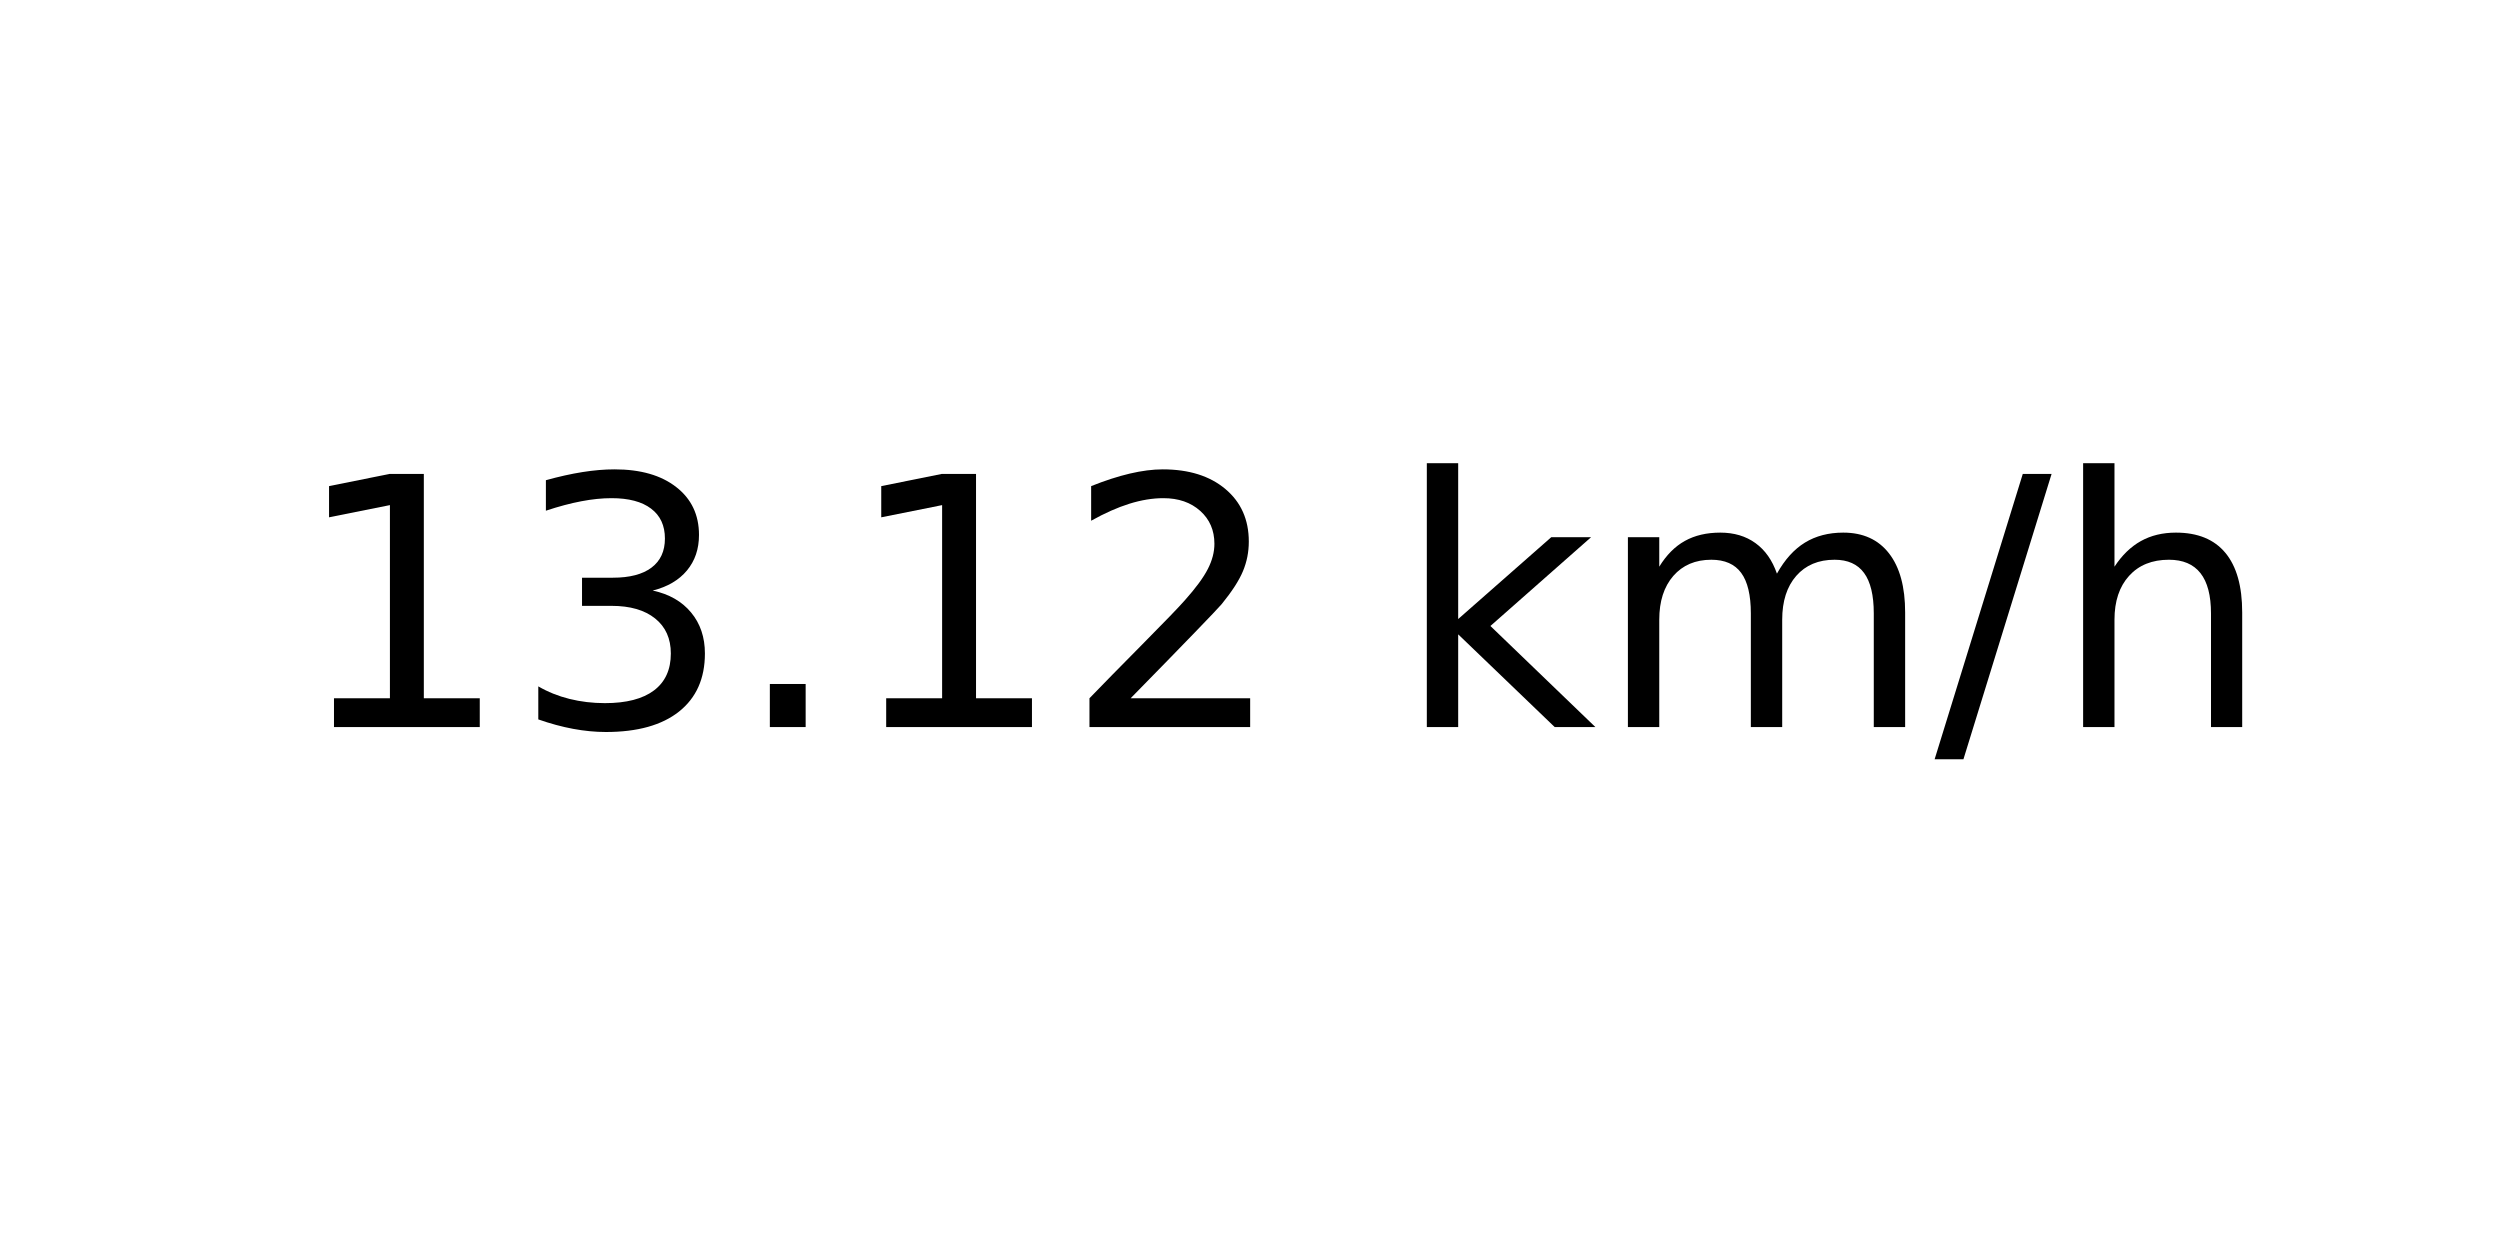
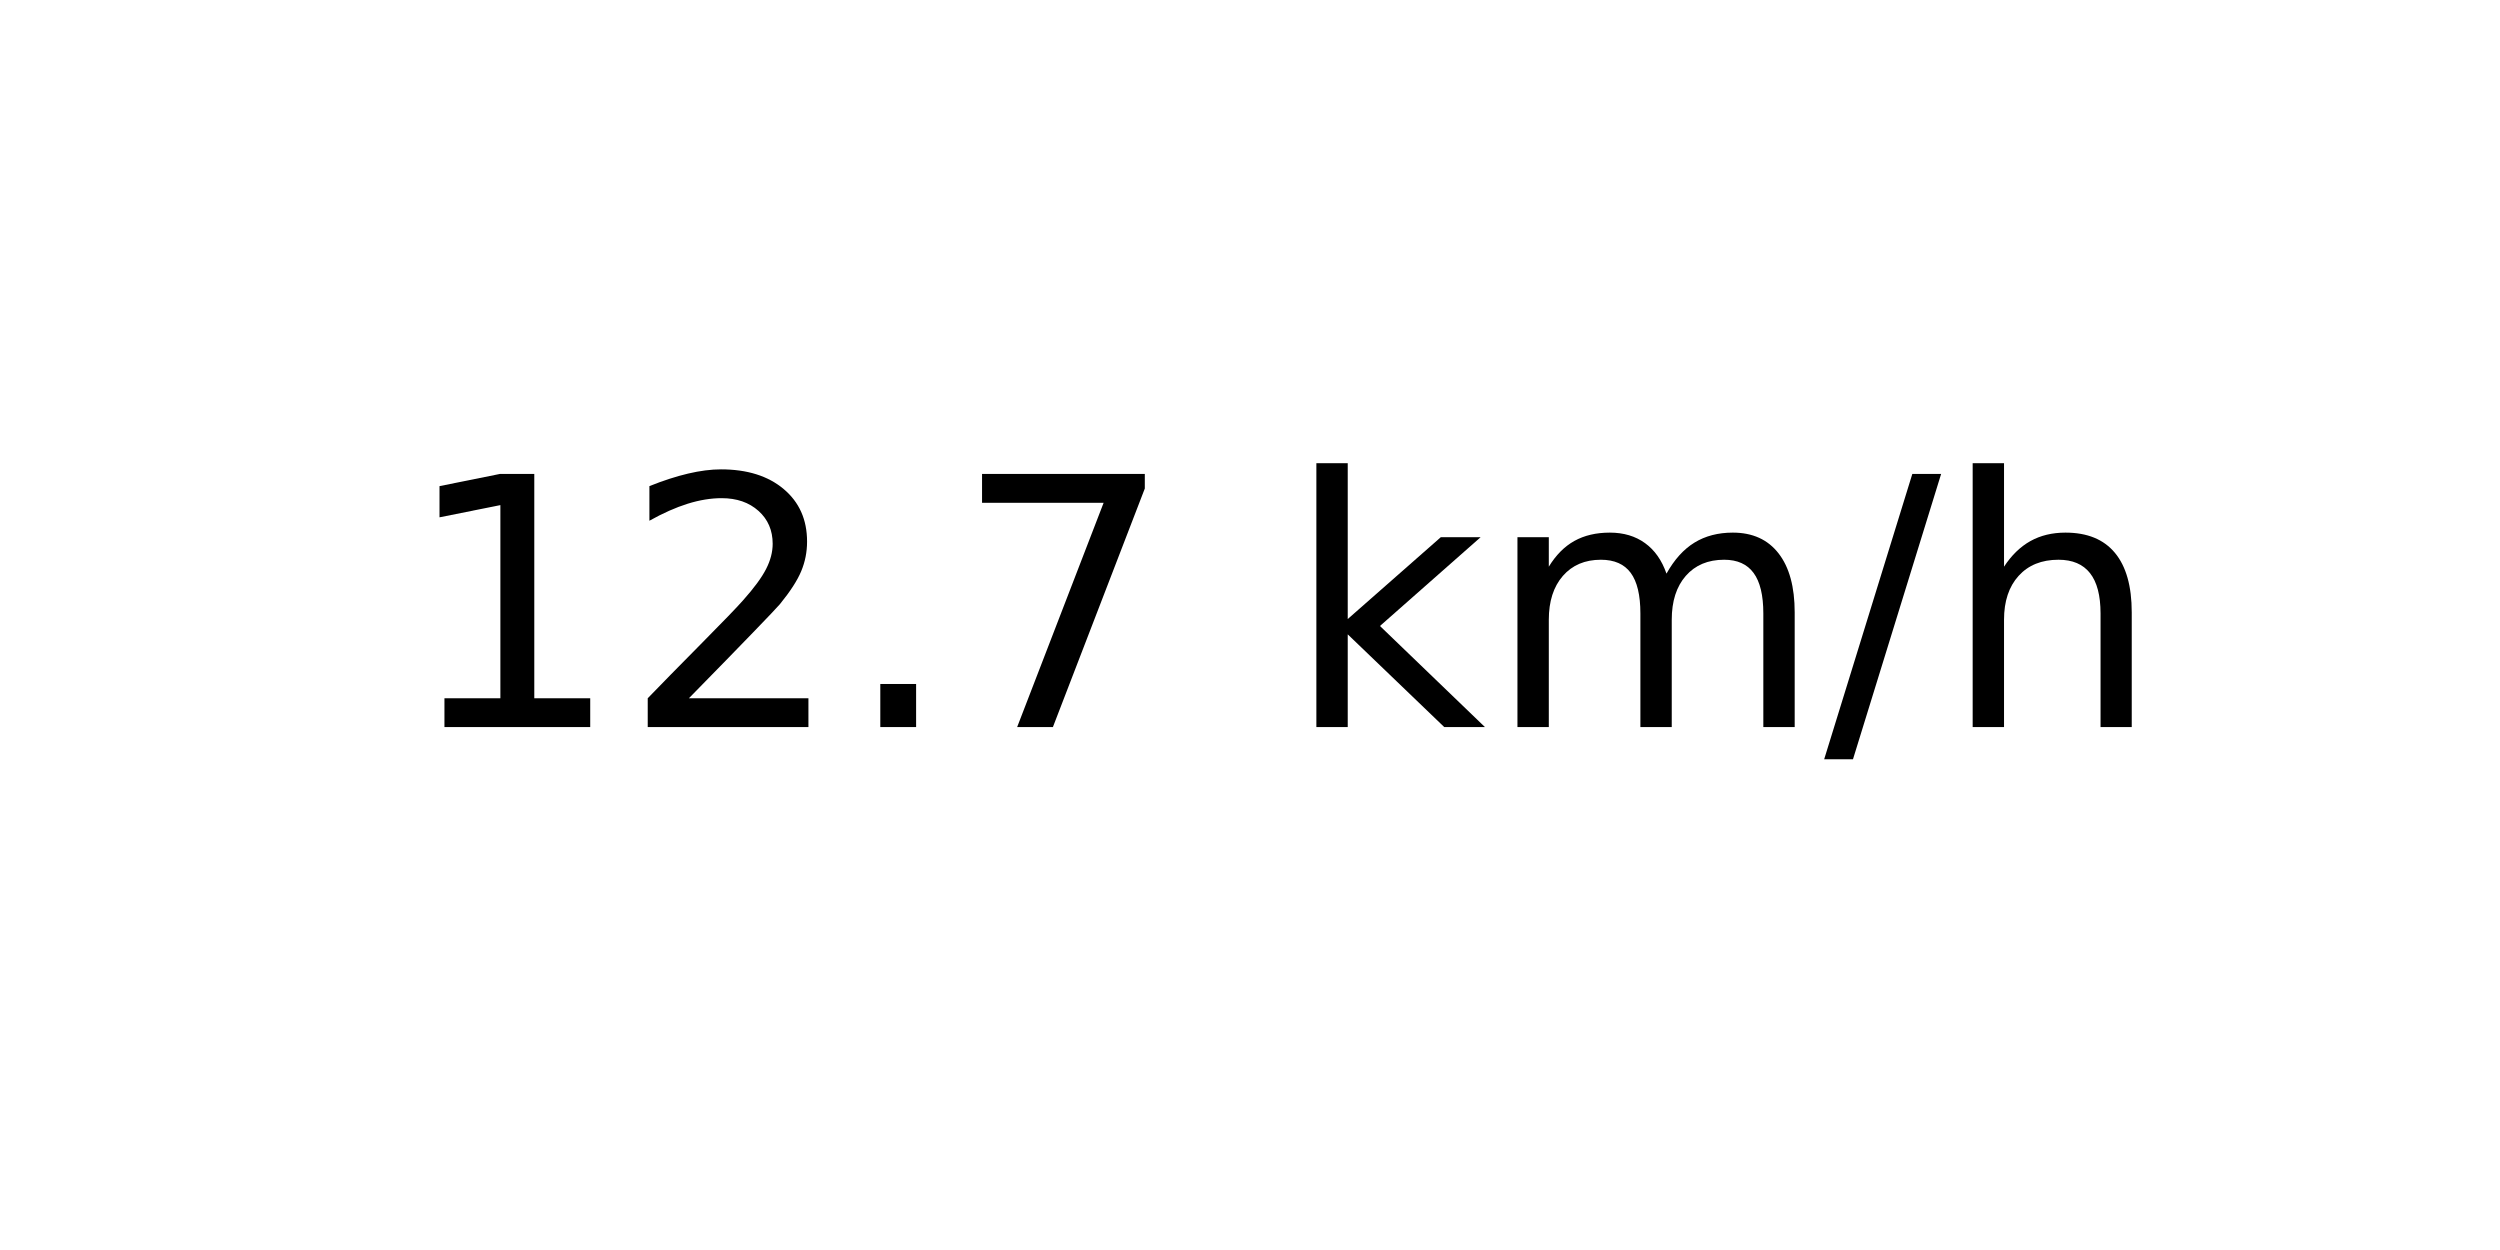
<svg xmlns="http://www.w3.org/2000/svg" xmlns:xlink="http://www.w3.org/1999/xlink" width="72pt" height="36pt" viewBox="0 0 72 36" version="1.1">
  <defs>
    <style type="text/css">*{stroke-linejoin: round; stroke-linecap: butt}</style>
  </defs>
  <g id="figure_1">
    <g id="axes_1">
      <g id="text_1">
-         <g transform="translate(8.378125 20.93937) scale(0.1 -0.1)">
+         <g transform="translate(11.55937 20.93937) scale(0.1 -0.1)">
          <defs>
            <path id="DejaVuSans-31" d="M 794 531  L 1825 531  L 1825 4091  L 703 3866  L 703 4441  L 1819 4666  L 2450 4666  L 2450 531  L 3481 531  L 3481 0  L 794 0  L 794 531  z " transform="scale(0.015625)" />
-             <path id="DejaVuSans-33" d="M 2597 2516  Q 3050 2419 3304 2112  Q 3559 1806 3559 1356  Q 3559 666 3084 287  Q 2609 -91 1734 -91  Q 1441 -91 1130 -33  Q 819 25 488 141  L 488 750  Q 750 597 1062 519  Q 1375 441 1716 441  Q 2309 441 2620 675  Q 2931 909 2931 1356  Q 2931 1769 2642 2001  Q 2353 2234 1838 2234  L 1294 2234  L 1294 2753  L 1863 2753  Q 2328 2753 2575 2939  Q 2822 3125 2822 3475  Q 2822 3834 2567 4026  Q 2313 4219 1838 4219  Q 1578 4219 1281 4162  Q 984 4106 628 3988  L 628 4550  Q 988 4650 1302 4700  Q 1616 4750 1894 4750  Q 2613 4750 3031 4423  Q 3450 4097 3450 3541  Q 3450 3153 3228 2886  Q 3006 2619 2597 2516  z " transform="scale(0.015625)" />
+             <path id="DejaVuSans-32" d="M 1228 531  L 3431 531  L 3431 0  L 469 0  L 469 531  Q 828 903 1448 1529  Q 2069 2156 2228 2338  Q 2531 2678 2651 2914  Q 2772 3150 2772 3378  Q 2772 3750 2511 3984  Q 2250 4219 1831 4219  Q 1534 4219 1204 4116  Q 875 4013 500 3803  L 500 4441  Q 881 4594 1212 4672  Q 1544 4750 1819 4750  Q 2544 4750 2975 4387  Q 3406 4025 3406 3419  Q 3406 3131 3298 2873  Q 3191 2616 2906 2266  Q 2828 2175 2409 1742  Q 1991 1309 1228 531  z " transform="scale(0.015625)" />
            <path id="DejaVuSans-2e" d="M 684 794  L 1344 794  L 1344 0  L 684 0  L 684 794  z " transform="scale(0.015625)" />
-             <path id="DejaVuSans-32" d="M 1228 531  L 3431 531  L 3431 0  L 469 0  L 469 531  Q 828 903 1448 1529  Q 2069 2156 2228 2338  Q 2531 2678 2651 2914  Q 2772 3150 2772 3378  Q 2772 3750 2511 3984  Q 2250 4219 1831 4219  Q 1534 4219 1204 4116  Q 875 4013 500 3803  L 500 4441  Q 881 4594 1212 4672  Q 1544 4750 1819 4750  Q 2544 4750 2975 4387  Q 3406 4025 3406 3419  Q 3406 3131 3298 2873  Q 3191 2616 2906 2266  Q 2828 2175 2409 1742  Q 1991 1309 1228 531  z " transform="scale(0.015625)" />
+             <path id="DejaVuSans-37" d="M 525 4666  L 3525 4666  L 3525 4397  L 1831 0  L 1172 0  L 2766 4134  L 525 4134  L 525 4666  z " transform="scale(0.015625)" />
            <path id="DejaVuSans-20" transform="scale(0.015625)" />
            <path id="DejaVuSans-6b" d="M 581 4863  L 1159 4863  L 1159 1991  L 2875 3500  L 3609 3500  L 1753 1863  L 3688 0  L 2938 0  L 1159 1709  L 1159 0  L 581 0  L 581 4863  z " transform="scale(0.015625)" />
            <path id="DejaVuSans-6d" d="M 3328 2828  Q 3544 3216 3844 3400  Q 4144 3584 4550 3584  Q 5097 3584 5394 3201  Q 5691 2819 5691 2113  L 5691 0  L 5113 0  L 5113 2094  Q 5113 2597 4934 2840  Q 4756 3084 4391 3084  Q 3944 3084 3684 2787  Q 3425 2491 3425 1978  L 3425 0  L 2847 0  L 2847 2094  Q 2847 2600 2669 2842  Q 2491 3084 2119 3084  Q 1678 3084 1418 2786  Q 1159 2488 1159 1978  L 1159 0  L 581 0  L 581 3500  L 1159 3500  L 1159 2956  Q 1356 3278 1631 3431  Q 1906 3584 2284 3584  Q 2666 3584 2933 3390  Q 3200 3197 3328 2828  z " transform="scale(0.015625)" />
            <path id="DejaVuSans-2f" d="M 1625 4666  L 2156 4666  L 531 -594  L 0 -594  L 1625 4666  z " transform="scale(0.015625)" />
            <path id="DejaVuSans-68" d="M 3513 2113  L 3513 0  L 2938 0  L 2938 2094  Q 2938 2591 2744 2837  Q 2550 3084 2163 3084  Q 1697 3084 1428 2787  Q 1159 2491 1159 1978  L 1159 0  L 581 0  L 581 4863  L 1159 4863  L 1159 2956  Q 1366 3272 1645 3428  Q 1925 3584 2291 3584  Q 2894 3584 3203 3211  Q 3513 2838 3513 2113  z " transform="scale(0.015625)" />
          </defs>
          <use xlink:href="#DejaVuSans-31" />
-           <use xlink:href="#DejaVuSans-33" x="63.623" />
+           <use xlink:href="#DejaVuSans-32" x="63.623" />
          <use xlink:href="#DejaVuSans-2e" x="127.246" />
-           <use xlink:href="#DejaVuSans-31" x="159.033" />
-           <use xlink:href="#DejaVuSans-32" x="222.656" />
-           <use xlink:href="#DejaVuSans-20" x="286.279" />
-           <use xlink:href="#DejaVuSans-6b" x="318.066" />
-           <use xlink:href="#DejaVuSans-6d" x="375.977" />
-           <use xlink:href="#DejaVuSans-2f" x="473.389" />
-           <use xlink:href="#DejaVuSans-68" x="507.08" />
+           <use xlink:href="#DejaVuSans-37" x="159.033" />
+           <use xlink:href="#DejaVuSans-20" x="222.656" />
+           <use xlink:href="#DejaVuSans-6b" x="254.443" />
+           <use xlink:href="#DejaVuSans-6d" x="312.354" />
+           <use xlink:href="#DejaVuSans-2f" x="409.766" />
+           <use xlink:href="#DejaVuSans-68" x="443.457" />
        </g>
      </g>
    </g>
  </g>
</svg>
